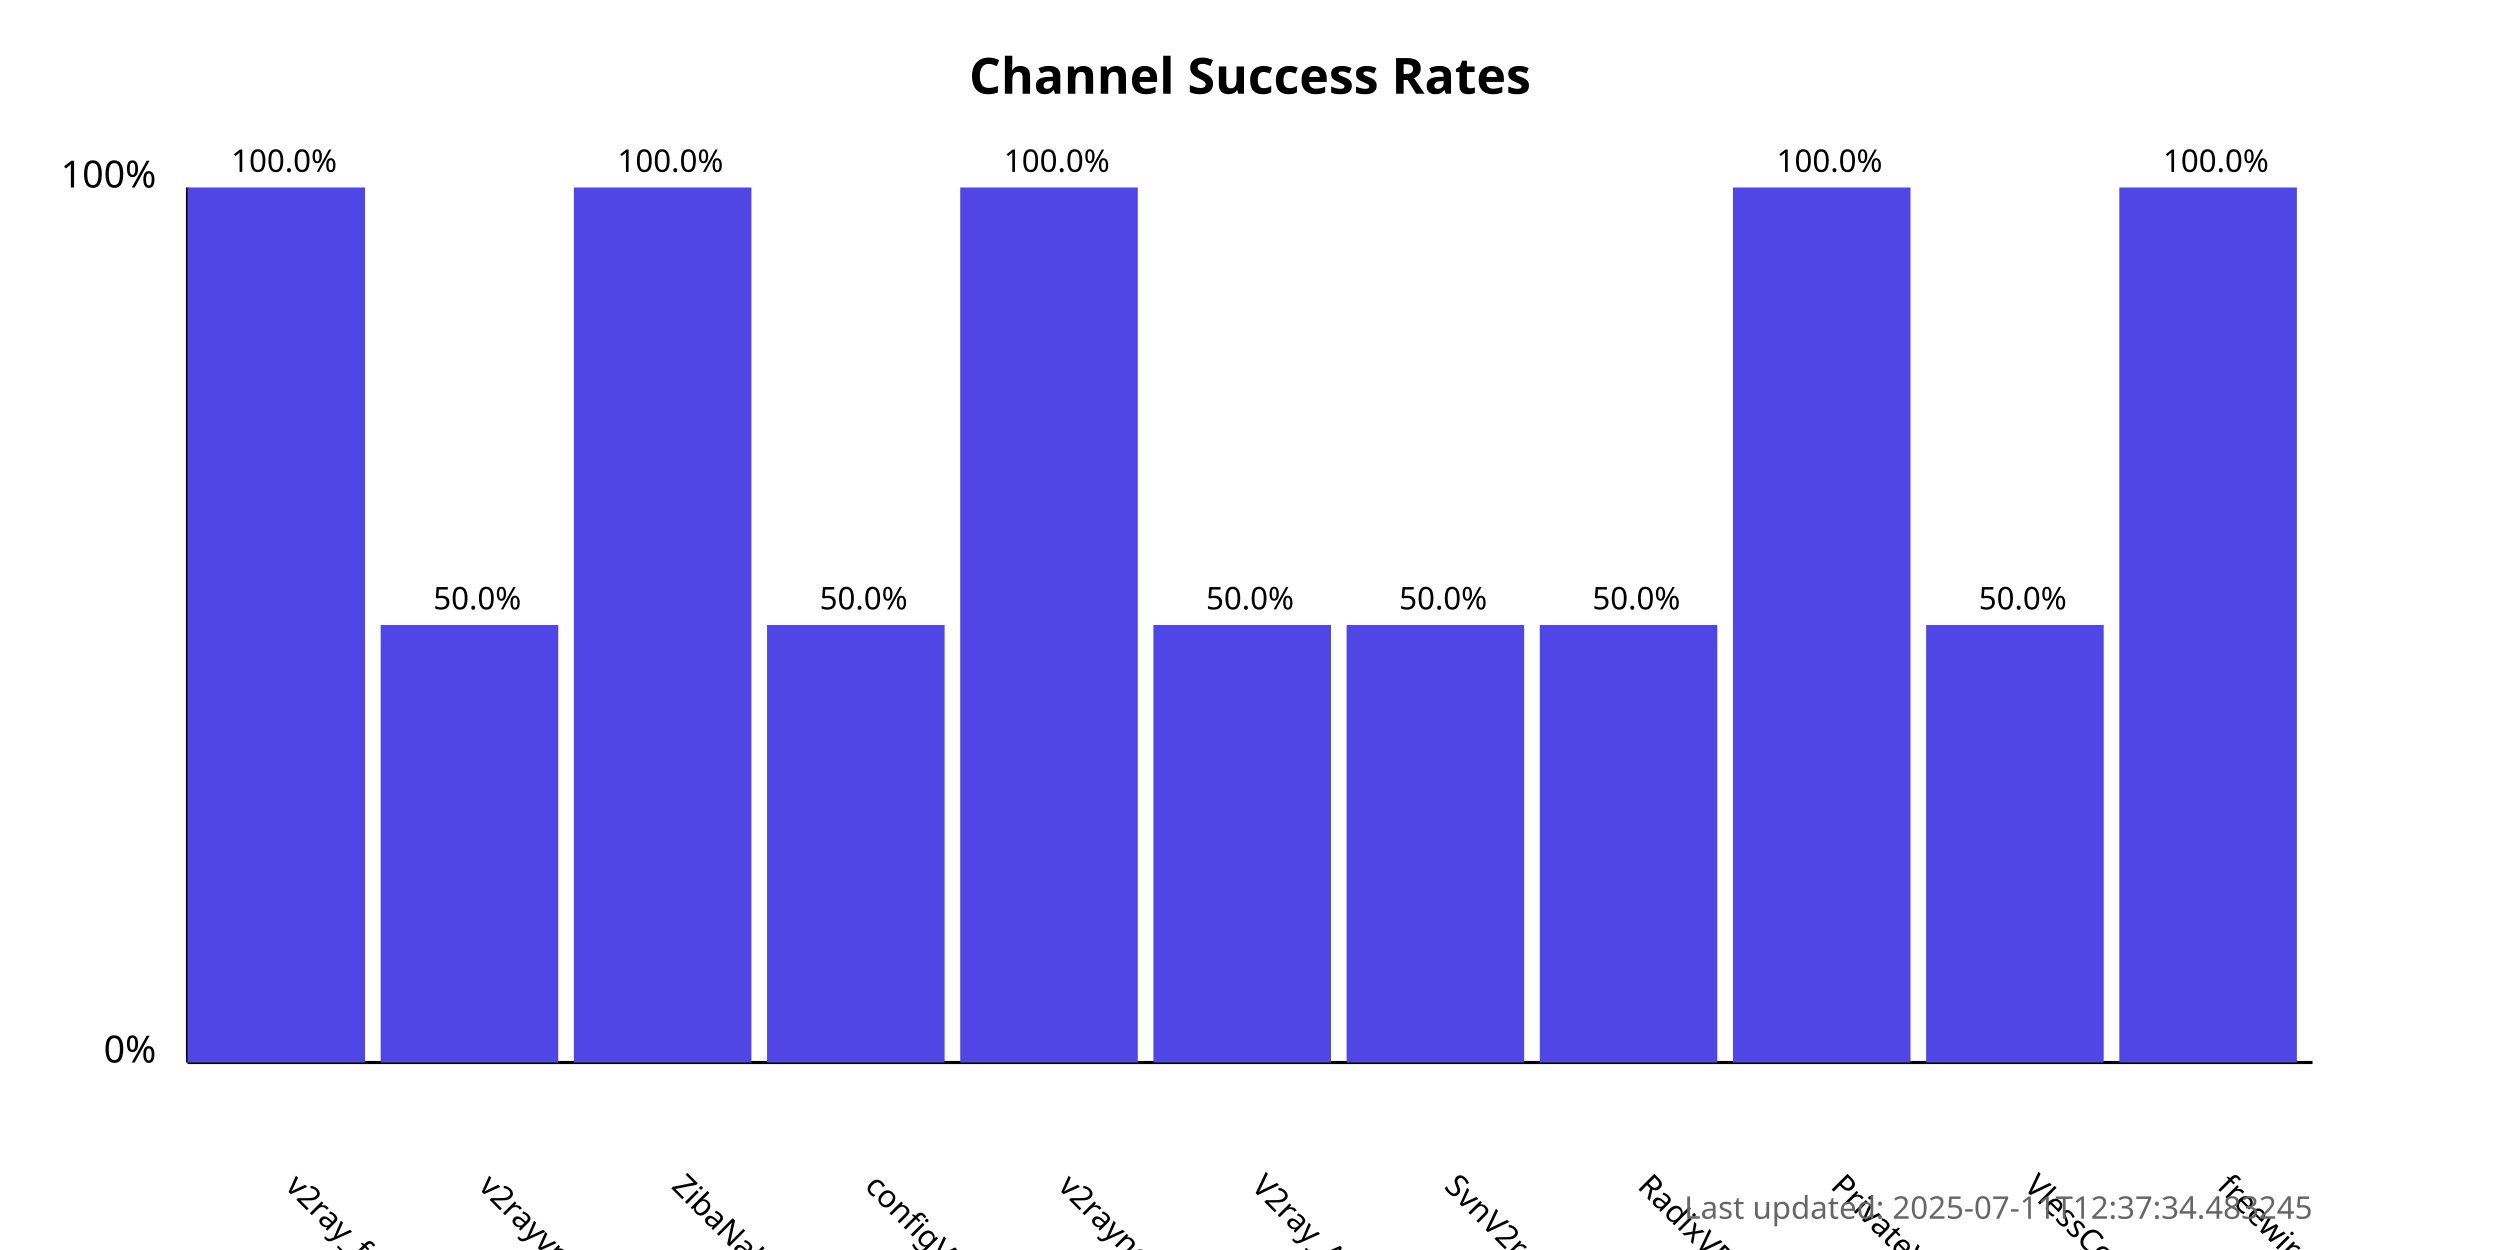
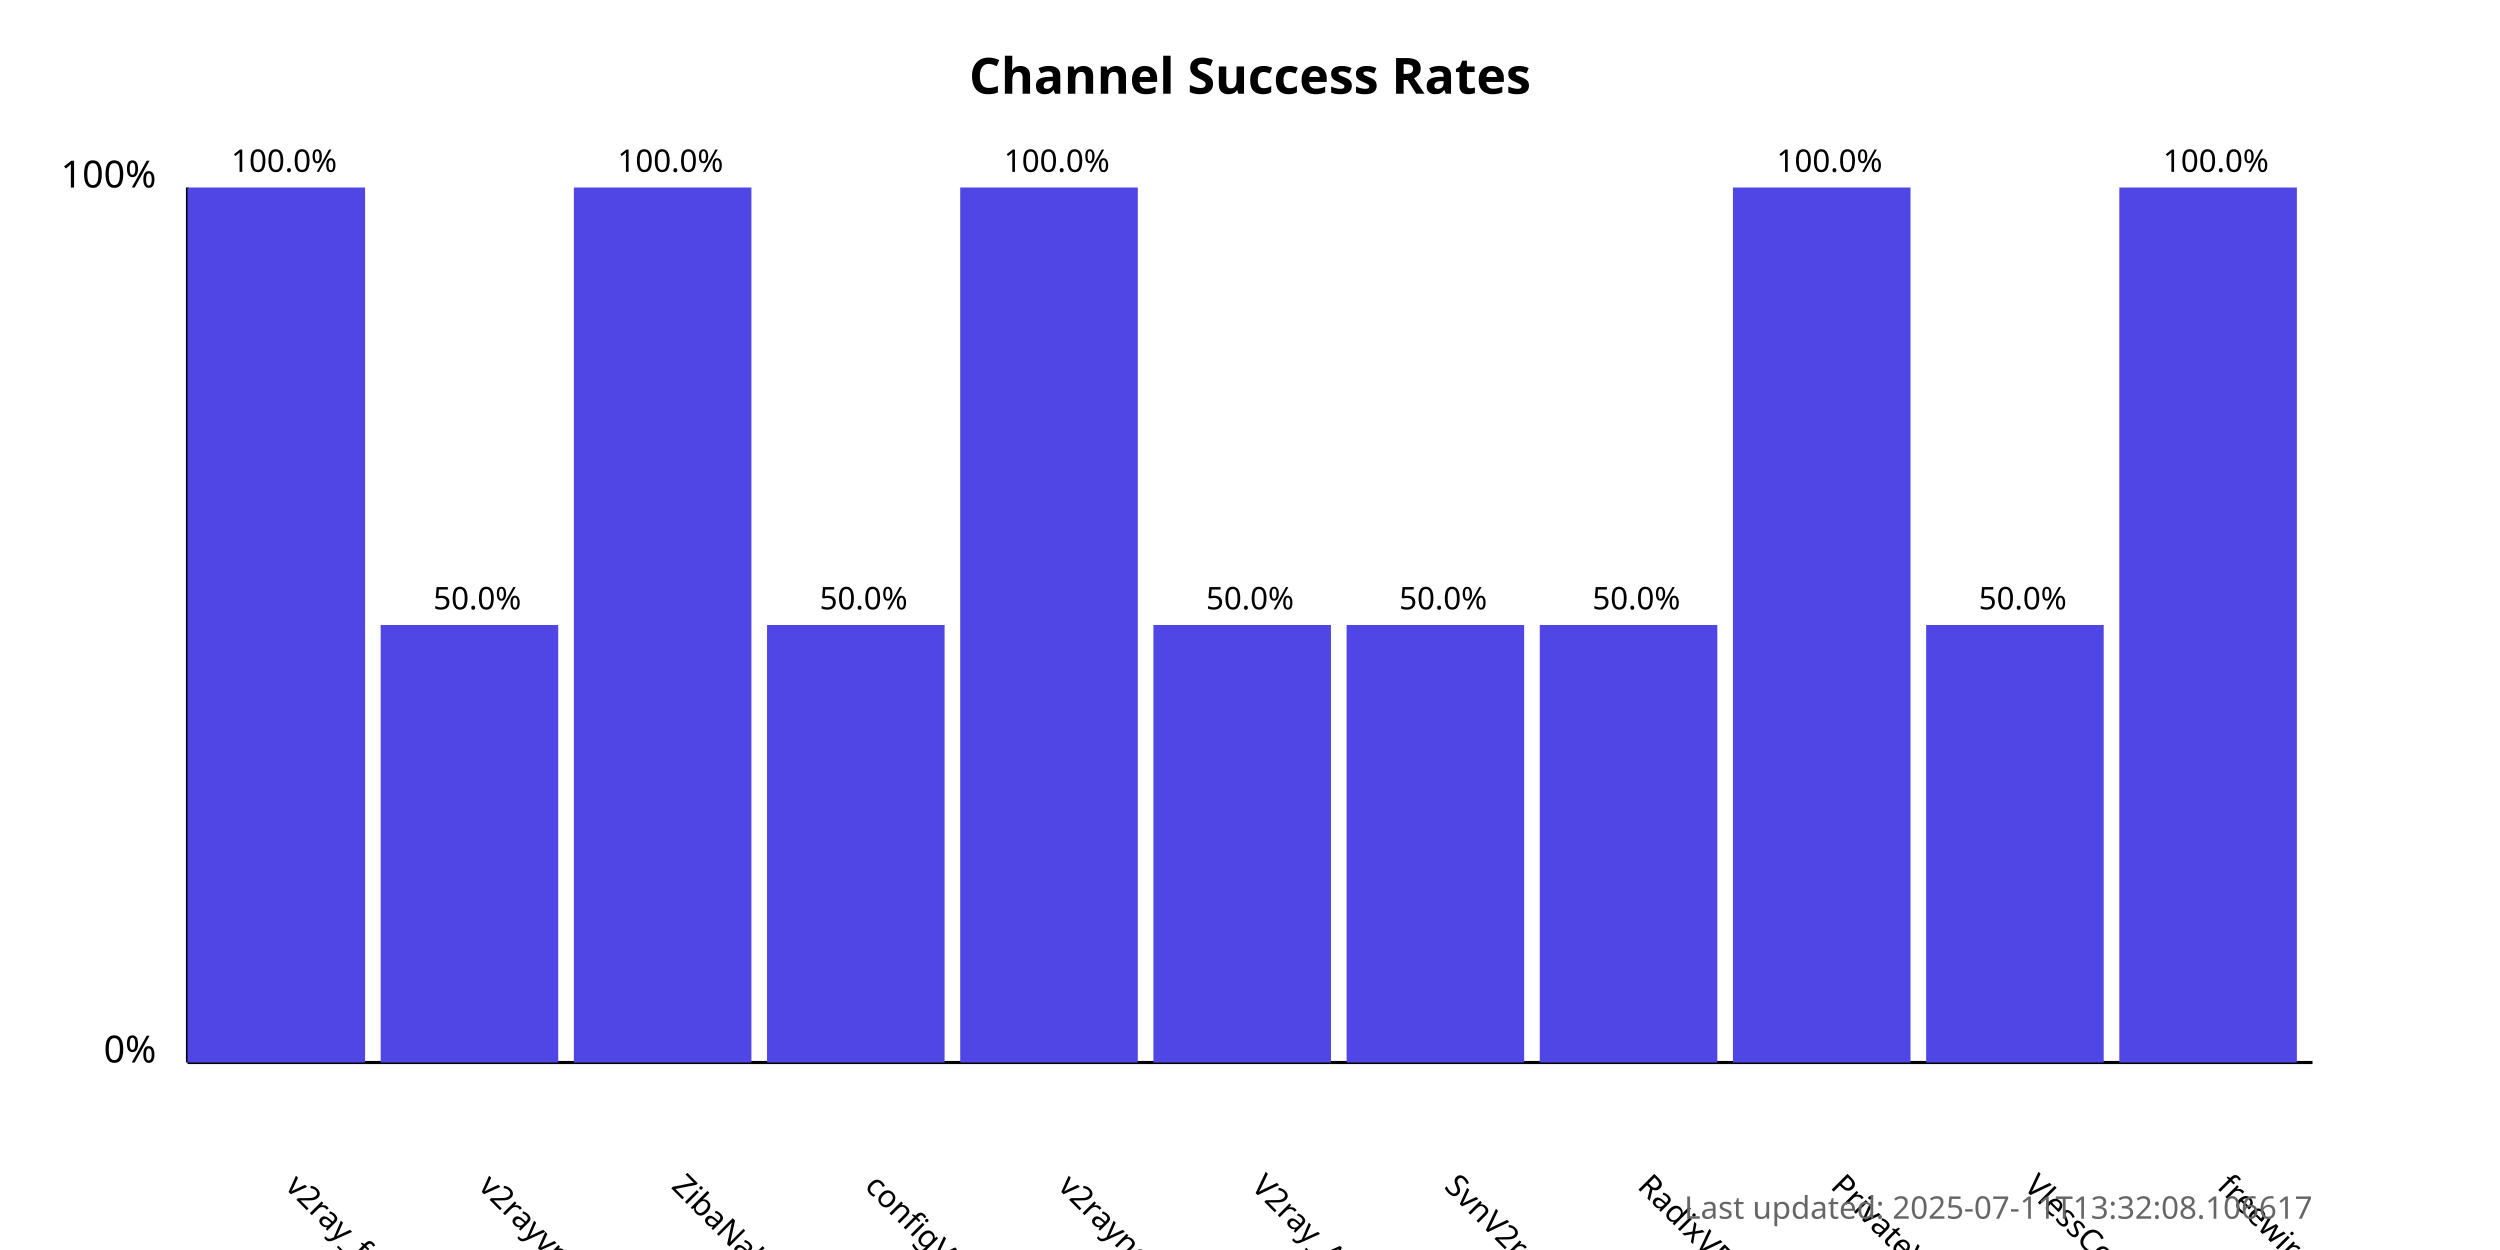
<svg xmlns="http://www.w3.org/2000/svg" width="800" height="400">
  <style>
            .chart-title { font: bold 16px sans-serif; }
            .axis-label { font: 12px sans-serif; }
            .tick-label { font: 10px sans-serif; }
            .bar { fill: #4f46e5; }
            .bar:hover { fill: #6366f1; }
            .timestamp { font: 10px sans-serif; fill: #666; }
        </style>
  <text x="400.0" y="30" text-anchor="middle" class="chart-title">
            Channel Success Rates
        </text>
  <line x1="60" y1="340" x2="60" y2="60" stroke="black" stroke-width="1" />
  <line x1="60" y1="340" x2="740" y2="340" stroke="black" stroke-width="1" />
  <text x="50" y="340" text-anchor="end" class="axis-label">0%</text>
  <text x="50" y="60" text-anchor="end" class="axis-label">100%</text>
  <g>
    <rect x="60" y="60.0" width="56.818" height="280.0" class="bar" />
    <text x="90.909" y="380" transform="rotate(45, 90.90909, 380)" text-anchor="start" class="tick-label">
                v2ray_free_conf
            </text>
    <text x="90.909" y="55.0" text-anchor="middle" class="tick-label">
                100.0%
            </text>
  </g>
  <g>
    <rect x="121.818" y="200.0" width="56.818" height="140.0" class="bar" />
    <text x="152.727" y="380" transform="rotate(45, 152.7273, 380)" text-anchor="start" class="tick-label">
                v2rayvpno
            </text>
    <text x="152.727" y="195.0" text-anchor="middle" class="tick-label">
                50.0%
            </text>
  </g>
  <g>
    <rect x="183.636" y="60.0" width="56.818" height="280.0" class="bar" />
    <text x="214.545" y="380" transform="rotate(45, 214.5455, 380)" text-anchor="start" class="tick-label">
                ZibaNabz
            </text>
    <text x="214.545" y="55.0" text-anchor="middle" class="tick-label">
                100.0%
            </text>
  </g>
  <g>
    <rect x="245.455" y="200.0" width="56.818" height="140.0" class="bar" />
    <text x="276.364" y="380" transform="rotate(45, 276.3636, 380)" text-anchor="start" class="tick-label">
                configV2rayForFree
            </text>
    <text x="276.364" y="195.0" text-anchor="middle" class="tick-label">
                50.0%
            </text>
  </g>
  <g>
    <rect x="307.273" y="60.0" width="56.818" height="280.0" class="bar" />
    <text x="338.182" y="380" transform="rotate(45, 338.1818, 380)" text-anchor="start" class="tick-label">
                v2rayngvpn
            </text>
    <text x="338.182" y="55.0" text-anchor="middle" class="tick-label">
                100.0%
            </text>
  </g>
  <g>
    <rect x="369.091" y="200.0" width="56.818" height="140.0" class="bar" />
    <text x="400.0" y="380" transform="rotate(45, 400.0, 380)" text-anchor="start" class="tick-label">
                V2ray_Alpha
            </text>
    <text x="400.0" y="195.0" text-anchor="middle" class="tick-label">
                50.0%
            </text>
  </g>
  <g>
    <rect x="430.909" y="200.0" width="56.818" height="140.0" class="bar" />
    <text x="461.818" y="380" transform="rotate(45, 461.8182, 380)" text-anchor="start" class="tick-label">
                SvnV2ray
            </text>
    <text x="461.818" y="195.0" text-anchor="middle" class="tick-label">
                50.0%
            </text>
  </g>
  <g>
    <rect x="492.727" y="200.0" width="56.818" height="140.0" class="bar" />
    <text x="523.636" y="380" transform="rotate(45, 523.6364, 380)" text-anchor="start" class="tick-label">
                RadixVPN
            </text>
    <text x="523.636" y="195.0" text-anchor="middle" class="tick-label">
                50.0%
            </text>
  </g>
  <g>
    <rect x="554.545" y="60.0" width="56.818" height="280.0" class="bar" />
    <text x="585.455" y="380" transform="rotate(45, 585.4545, 380)" text-anchor="start" class="tick-label">
                PrivateVPNs
            </text>
    <text x="585.455" y="55.0" text-anchor="middle" class="tick-label">
                100.0%
            </text>
  </g>
  <g>
    <rect x="616.364" y="200.0" width="56.818" height="140.0" class="bar" />
    <text x="647.273" y="380" transform="rotate(45, 647.2727, 380)" text-anchor="start" class="tick-label">
                VlessConfig
            </text>
    <text x="647.273" y="195.0" text-anchor="middle" class="tick-label">
                50.0%
            </text>
  </g>
  <g>
    <rect x="678.182" y="60.0" width="56.818" height="280.0" class="bar" />
    <text x="709.091" y="380" transform="rotate(45, 709.0909, 380)" text-anchor="start" class="tick-label">
                freewireguard
            </text>
    <text x="709.091" y="55.0" text-anchor="middle" class="tick-label">
                100.0%
            </text>
  </g>
  <text x="740" y="390" text-anchor="end" class="timestamp">
-             Last updated: 2025-07-11T12:37:34.483245
+             Last updated: 2025-07-11T13:32:08.106617
        </text>
</svg>
